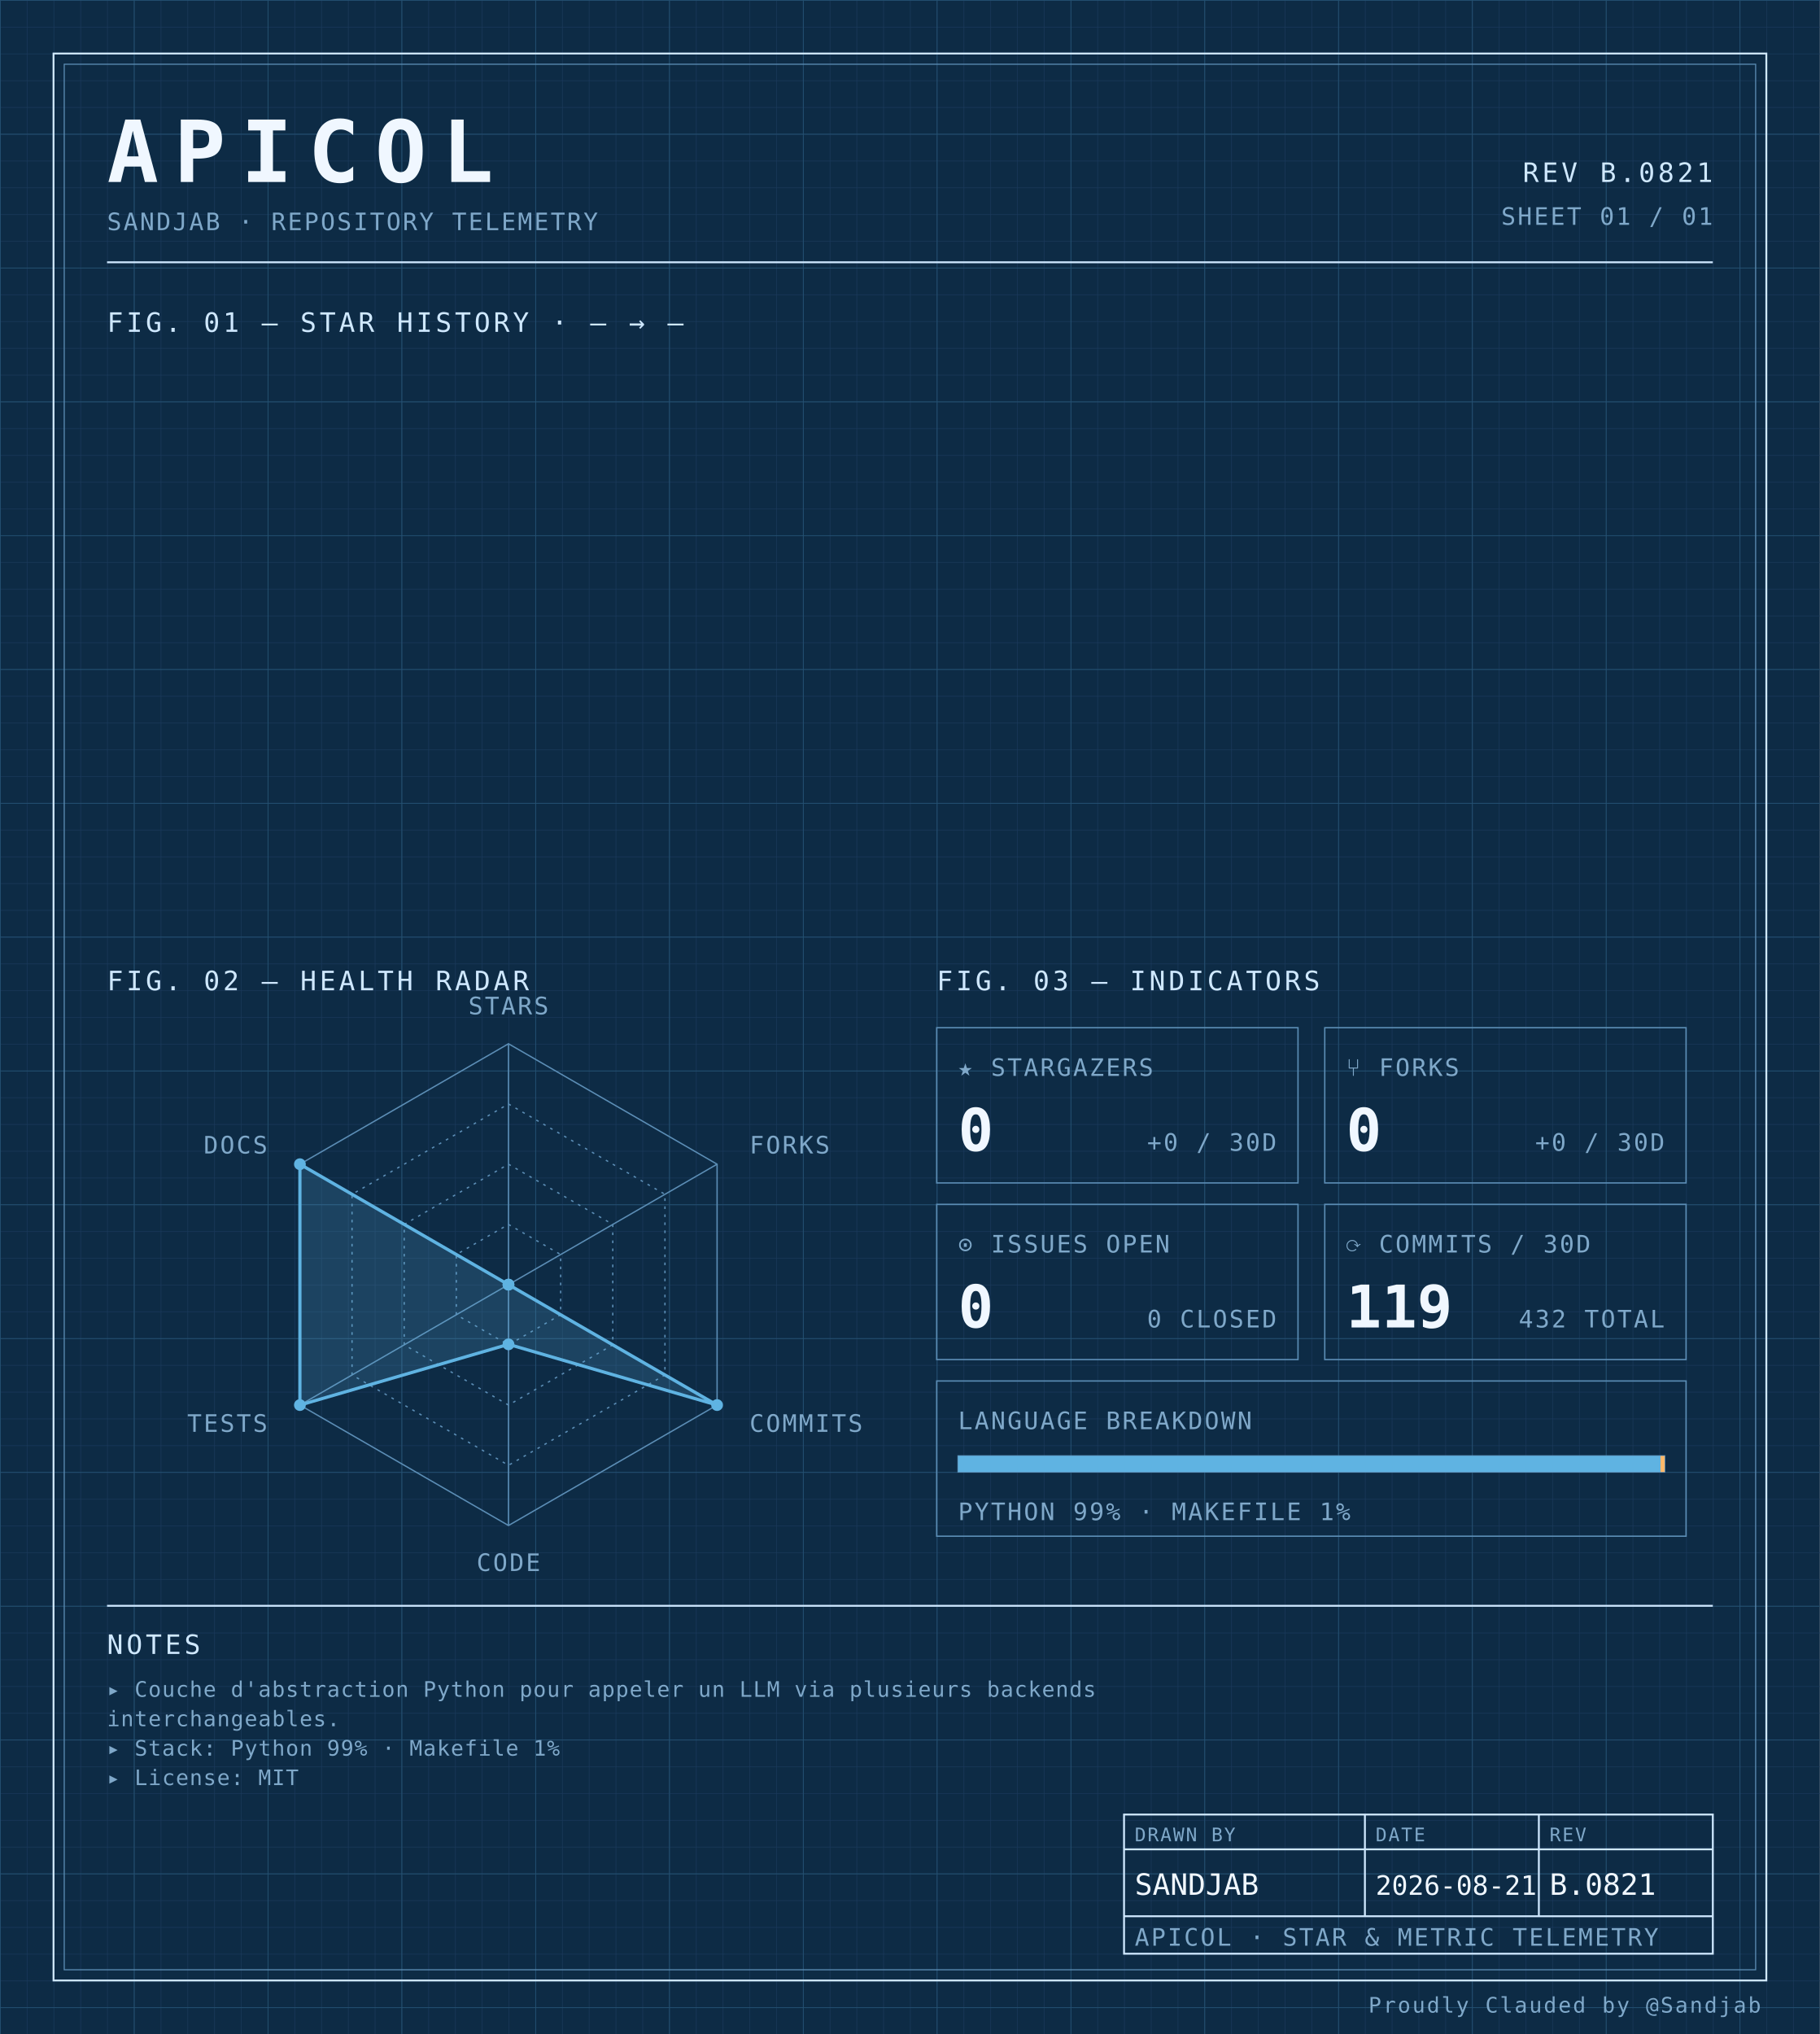
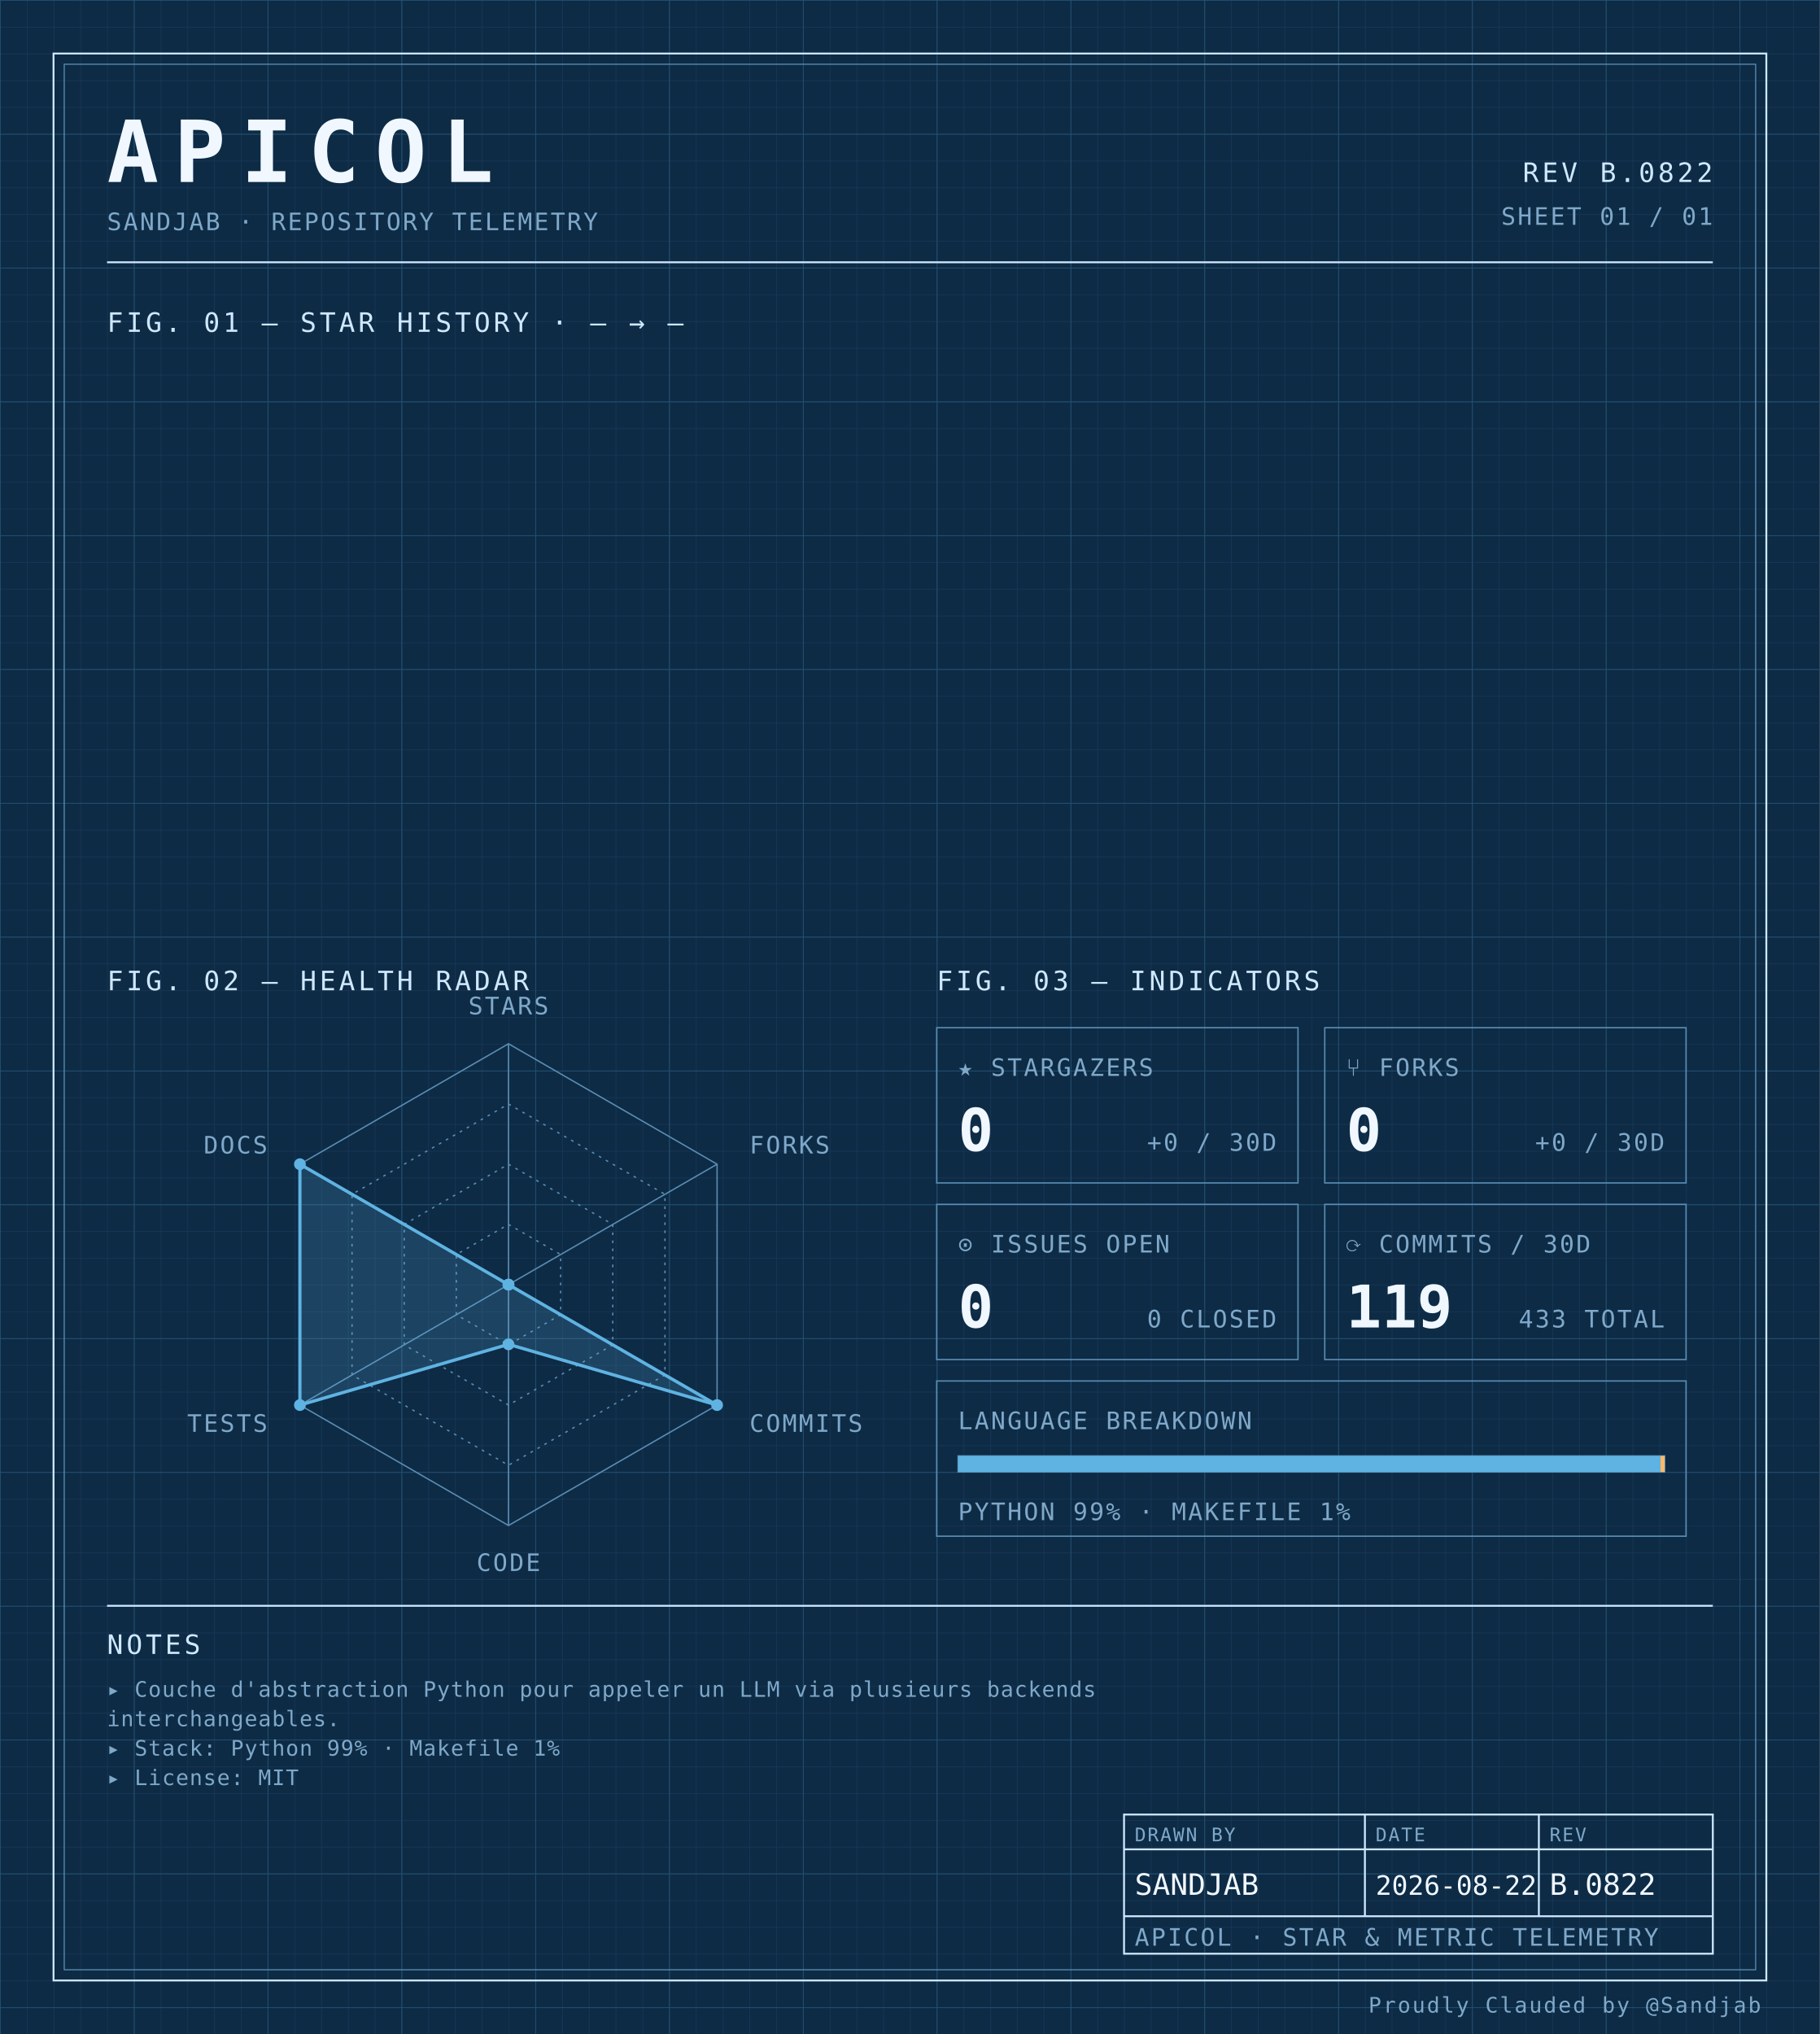
<svg xmlns="http://www.w3.org/2000/svg" width="100%" viewBox="0 0 680 760" role="img">
  <defs>
    <pattern id="grid-fine" width="10" height="10" patternUnits="userSpaceOnUse">
      <path d="M10 0H0V10" fill="none" stroke="#1a3a5c" stroke-width="0.4" />
    </pattern>
    <pattern id="grid-major" width="50" height="50" patternUnits="userSpaceOnUse">
      <path d="M50 0H0V50" fill="none" stroke="#245273" stroke-width="0.5" />
    </pattern>
  </defs>
  <rect x="0" y="0" width="680" height="760" fill="#0d2b45" />
  <rect x="0" y="0" width="680" height="760" fill="url(#grid-fine)" />
  <rect x="0" y="0" width="680" height="760" fill="url(#grid-major)" />
  <rect x="20" y="20" width="640" height="720" fill="none" stroke="#cfe8ff" stroke-width="0.7" />
  <rect x="24" y="24" width="632" height="712" fill="none" stroke="#5b8db5" stroke-width="0.4" />
  <text x="40" y="68" font-family="ui-monospace, 'SF Mono', 'JetBrains Mono', 'Cascadia Code', Consolas, monospace" font-size="32" font-weight="700" fill="#f0f7ff" text-anchor="start" letter-spacing="0.18em">APICOL</text>
  <text x="40" y="86" font-family="ui-monospace, 'SF Mono', 'JetBrains Mono', 'Cascadia Code', Consolas, monospace" font-size="9" font-weight="400" fill="#7fa8c9" text-anchor="start" letter-spacing="0.08em">SANDJAB · REPOSITORY TELEMETRY</text>
-   <text x="640" y="68" font-family="ui-monospace, 'SF Mono', 'JetBrains Mono', 'Cascadia Code', Consolas, monospace" font-size="10" font-weight="400" fill="#cfe8ff" text-anchor="end" letter-spacing="0.12em">REV B.0821</text>
+   <text x="640" y="68" font-family="ui-monospace, 'SF Mono', 'JetBrains Mono', 'Cascadia Code', Consolas, monospace" font-size="10" font-weight="400" fill="#cfe8ff" text-anchor="end" letter-spacing="0.12em">REV B.0822</text>
  <text x="640" y="84" font-family="ui-monospace, 'SF Mono', 'JetBrains Mono', 'Cascadia Code', Consolas, monospace" font-size="9" font-weight="400" fill="#7fa8c9" text-anchor="end" letter-spacing="0.08em">SHEET 01 / 01</text>
  <line x1="40" y1="98" x2="640" y2="98" stroke="#cfe8ff" stroke-width="0.7" />
  <text x="40" y="124" font-family="ui-monospace, 'SF Mono', 'JetBrains Mono', 'Cascadia Code', Consolas, monospace" font-size="10" font-weight="400" fill="#cfe8ff" text-anchor="start" letter-spacing="0.12em">FIG. 01 — STAR HISTORY · — → —</text>
  <text x="40" y="370" font-family="ui-monospace, 'SF Mono', 'JetBrains Mono', 'Cascadia Code', Consolas, monospace" font-size="10" font-weight="400" fill="#cfe8ff" text-anchor="start" letter-spacing="0.12em">FIG. 02 — HEALTH RADAR</text>
  <g transform="translate(190 480)">
    <polygon points="0.00,-90.00 77.94,-45.00 77.94,45.00 0.00,90.00 -77.94,45.00 -77.94,-45.00" fill="none" stroke="#5b8db5" stroke-width="0.5" />
    <polygon points="0.00,-67.50 58.46,-33.75 58.46,33.75 0.00,67.50 -58.46,33.75 -58.46,-33.75" fill="none" stroke="#5b8db5" stroke-width="0.5" stroke-dasharray="1,2" />
    <polygon points="0.00,-45.00 38.97,-22.50 38.97,22.50 0.00,45.00 -38.97,22.50 -38.97,-22.50" fill="none" stroke="#5b8db5" stroke-width="0.5" stroke-dasharray="1,2" />
    <polygon points="0.00,-22.50 19.49,-11.25 19.49,11.25 0.00,22.50 -19.49,11.25 -19.49,-11.25" fill="none" stroke="#5b8db5" stroke-width="0.5" stroke-dasharray="1,2" />
    <line x1="0" y1="0" x2="0.00" y2="-90.00" stroke="#5b8db5" stroke-width="0.5" />
    <line x1="0" y1="0" x2="77.94" y2="-45.00" stroke="#5b8db5" stroke-width="0.5" />
    <line x1="0" y1="0" x2="77.94" y2="45.00" stroke="#5b8db5" stroke-width="0.5" />
    <line x1="0" y1="0" x2="0.00" y2="90.00" stroke="#5b8db5" stroke-width="0.5" />
    <line x1="0" y1="0" x2="-77.94" y2="45.00" stroke="#5b8db5" stroke-width="0.5" />
    <line x1="0" y1="0" x2="-77.94" y2="-45.00" stroke="#5b8db5" stroke-width="0.5" />
    <polygon points="0.00,0.00 0.00,0.00 77.94,45.00 0.00,22.31 -77.94,45.00 -77.94,-45.00" fill="#5fb3e2" fill-opacity="0.18" stroke="#5fb3e2" stroke-width="1.2" />
    <circle cx="0.00" cy="0.00" r="2.2" fill="#5fb3e2" />
    <circle cx="0.00" cy="0.00" r="2.2" fill="#5fb3e2" />
    <circle cx="77.94" cy="45.00" r="2.2" fill="#5fb3e2" />
    <circle cx="0.00" cy="22.31" r="2.2" fill="#5fb3e2" />
    <circle cx="-77.94" cy="45.00" r="2.2" fill="#5fb3e2" />
    <circle cx="-77.94" cy="-45.00" r="2.2" fill="#5fb3e2" />
    <text x="6.3681633555662356e-15" y="-101" font-family="ui-monospace, 'SF Mono', 'JetBrains Mono', 'Cascadia Code', Consolas, monospace" font-size="9" font-weight="400" fill="#7fa8c9" text-anchor="middle" letter-spacing="0.08em">STARS</text>
    <text x="90.067" y="-49" font-family="ui-monospace, 'SF Mono', 'JetBrains Mono', 'Cascadia Code', Consolas, monospace" font-size="9" font-weight="400" fill="#7fa8c9" text-anchor="start" letter-spacing="0.08em">FORKS</text>
    <text x="90.067" y="55" font-family="ui-monospace, 'SF Mono', 'JetBrains Mono', 'Cascadia Code', Consolas, monospace" font-size="9" font-weight="400" fill="#7fa8c9" text-anchor="start" letter-spacing="0.08em">COMMITS</text>
    <text x="6.3681633555662356e-15" y="107" font-family="ui-monospace, 'SF Mono', 'JetBrains Mono', 'Cascadia Code', Consolas, monospace" font-size="9" font-weight="400" fill="#7fa8c9" text-anchor="middle" letter-spacing="0.08em">CODE</text>
    <text x="-90.067" y="55" font-family="ui-monospace, 'SF Mono', 'JetBrains Mono', 'Cascadia Code', Consolas, monospace" font-size="9" font-weight="400" fill="#7fa8c9" text-anchor="end" letter-spacing="0.08em">TESTS</text>
    <text x="-90.067" y="-49" font-family="ui-monospace, 'SF Mono', 'JetBrains Mono', 'Cascadia Code', Consolas, monospace" font-size="9" font-weight="400" fill="#7fa8c9" text-anchor="end" letter-spacing="0.08em">DOCS</text>
  </g>
  <text x="350" y="370" font-family="ui-monospace, 'SF Mono', 'JetBrains Mono', 'Cascadia Code', Consolas, monospace" font-size="10" font-weight="400" fill="#cfe8ff" text-anchor="start" letter-spacing="0.12em">FIG. 03 — INDICATORS</text>
  <rect x="350" y="384" width="135" height="58" fill="none" stroke="#5b8db5" stroke-width="0.5" />
  <text x="358" y="402" font-family="ui-monospace, 'SF Mono', 'JetBrains Mono', 'Cascadia Code', Consolas, monospace" font-size="9" font-weight="400" fill="#7fa8c9" text-anchor="start" letter-spacing="0.08em">★ STARGAZERS</text>
  <text x="358" y="430" font-family="ui-monospace, 'SF Mono', 'JetBrains Mono', 'Cascadia Code', Consolas, monospace" font-size="22" font-weight="700" fill="#f0f7ff" text-anchor="start" letter-spacing="normal">0</text>
  <text x="477" y="430" font-family="ui-monospace, 'SF Mono', 'JetBrains Mono', 'Cascadia Code', Consolas, monospace" font-size="9" font-weight="400" fill="#7fa8c9" text-anchor="end" letter-spacing="0.08em">+0 / 30D</text>
  <rect x="495" y="384" width="135" height="58" fill="none" stroke="#5b8db5" stroke-width="0.5" />
  <text x="503" y="402" font-family="ui-monospace, 'SF Mono', 'JetBrains Mono', 'Cascadia Code', Consolas, monospace" font-size="9" font-weight="400" fill="#7fa8c9" text-anchor="start" letter-spacing="0.08em">⑂ FORKS</text>
  <text x="503" y="430" font-family="ui-monospace, 'SF Mono', 'JetBrains Mono', 'Cascadia Code', Consolas, monospace" font-size="22" font-weight="700" fill="#f0f7ff" text-anchor="start" letter-spacing="normal">0</text>
  <text x="622" y="430" font-family="ui-monospace, 'SF Mono', 'JetBrains Mono', 'Cascadia Code', Consolas, monospace" font-size="9" font-weight="400" fill="#7fa8c9" text-anchor="end" letter-spacing="0.08em">+0 / 30D</text>
  <rect x="350" y="450" width="135" height="58" fill="none" stroke="#5b8db5" stroke-width="0.5" />
  <text x="358" y="468" font-family="ui-monospace, 'SF Mono', 'JetBrains Mono', 'Cascadia Code', Consolas, monospace" font-size="9" font-weight="400" fill="#7fa8c9" text-anchor="start" letter-spacing="0.08em">⊙ ISSUES OPEN</text>
  <text x="358" y="496" font-family="ui-monospace, 'SF Mono', 'JetBrains Mono', 'Cascadia Code', Consolas, monospace" font-size="22" font-weight="700" fill="#f0f7ff" text-anchor="start" letter-spacing="normal">0</text>
  <text x="477" y="496" font-family="ui-monospace, 'SF Mono', 'JetBrains Mono', 'Cascadia Code', Consolas, monospace" font-size="9" font-weight="400" fill="#7fa8c9" text-anchor="end" letter-spacing="0.08em">0 CLOSED</text>
  <rect x="495" y="450" width="135" height="58" fill="none" stroke="#5b8db5" stroke-width="0.5" />
  <text x="503" y="468" font-family="ui-monospace, 'SF Mono', 'JetBrains Mono', 'Cascadia Code', Consolas, monospace" font-size="9" font-weight="400" fill="#7fa8c9" text-anchor="start" letter-spacing="0.08em">⟳ COMMITS / 30D</text>
  <text x="503" y="496" font-family="ui-monospace, 'SF Mono', 'JetBrains Mono', 'Cascadia Code', Consolas, monospace" font-size="22" font-weight="700" fill="#f0f7ff" text-anchor="start" letter-spacing="normal">119</text>
-   <text x="622" y="496" font-family="ui-monospace, 'SF Mono', 'JetBrains Mono', 'Cascadia Code', Consolas, monospace" font-size="9" font-weight="400" fill="#7fa8c9" text-anchor="end" letter-spacing="0.08em">432 TOTAL</text>
+   <text x="622" y="496" font-family="ui-monospace, 'SF Mono', 'JetBrains Mono', 'Cascadia Code', Consolas, monospace" font-size="9" font-weight="400" fill="#7fa8c9" text-anchor="end" letter-spacing="0.08em">433 TOTAL</text>
  <rect x="350" y="516" width="280" height="58" fill="none" stroke="#5b8db5" stroke-width="0.5" />
  <text x="358" y="534" font-family="ui-monospace, 'SF Mono', 'JetBrains Mono', 'Cascadia Code', Consolas, monospace" font-size="9" font-weight="400" fill="#7fa8c9" text-anchor="start" letter-spacing="0.08em">LANGUAGE BREAKDOWN</text>
  <rect x="358" y="544" width="264" height="6" fill="none" stroke="#5b8db5" stroke-width="0.5" />
  <rect x="358" y="544" width="262.46" height="6" fill="#5fb3e2" />
  <rect x="620.456" y="544" width="1.54" height="6" fill="#ffb96b" />
  <text x="358" y="568" font-family="ui-monospace, 'SF Mono', 'JetBrains Mono', 'Cascadia Code', Consolas, monospace" font-size="9" font-weight="400" fill="#7fa8c9" text-anchor="start" letter-spacing="0.08em">PYTHON 99% · MAKEFILE 1%</text>
  <line x1="40" y1="600" x2="640" y2="600" stroke="#cfe8ff" stroke-width="0.7" />
  <text x="40" y="618" font-family="ui-monospace, 'SF Mono', 'JetBrains Mono', 'Cascadia Code', Consolas, monospace" font-size="10" font-weight="400" fill="#cfe8ff" text-anchor="start" letter-spacing="0.12em">NOTES</text>
  <text x="40" y="634" font-family="ui-monospace, 'SF Mono', 'JetBrains Mono', 'Cascadia Code', Consolas, monospace" font-size="8" font-weight="400" fill="#7fa8c9" text-anchor="start" letter-spacing="0.04em">▸ Couche d'abstraction Python pour appeler un LLM via plusieurs backends</text>
  <text x="40" y="645" font-family="ui-monospace, 'SF Mono', 'JetBrains Mono', 'Cascadia Code', Consolas, monospace" font-size="8" font-weight="400" fill="#7fa8c9" text-anchor="start" letter-spacing="0.04em">  interchangeables.</text>
  <text x="40" y="656" font-family="ui-monospace, 'SF Mono', 'JetBrains Mono', 'Cascadia Code', Consolas, monospace" font-size="8" font-weight="400" fill="#7fa8c9" text-anchor="start" letter-spacing="0.04em">▸ Stack: Python 99% · Makefile 1%</text>
  <text x="40" y="667" font-family="ui-monospace, 'SF Mono', 'JetBrains Mono', 'Cascadia Code', Consolas, monospace" font-size="8" font-weight="400" fill="#7fa8c9" text-anchor="start" letter-spacing="0.04em">▸ License: MIT</text>
  <rect x="420" y="678" width="220" height="52" fill="none" stroke="#cfe8ff" stroke-width="0.7" />
  <line x1="420" y1="691" x2="640" y2="691" stroke="#cfe8ff" stroke-width="0.7" />
  <line x1="420" y1="716" x2="640" y2="716" stroke="#cfe8ff" stroke-width="0.7" />
  <line x1="510" y1="678" x2="510" y2="716" stroke="#cfe8ff" stroke-width="0.7" />
  <line x1="575" y1="678" x2="575" y2="716" stroke="#cfe8ff" stroke-width="0.7" />
  <text x="424" y="688" font-family="ui-monospace, 'SF Mono', 'JetBrains Mono', 'Cascadia Code', Consolas, monospace" font-size="7" font-weight="400" fill="#7fa8c9" text-anchor="start" letter-spacing="0.08em">DRAWN BY</text>
  <text x="514" y="688" font-family="ui-monospace, 'SF Mono', 'JetBrains Mono', 'Cascadia Code', Consolas, monospace" font-size="7" font-weight="400" fill="#7fa8c9" text-anchor="start" letter-spacing="0.08em">DATE</text>
  <text x="579" y="688" font-family="ui-monospace, 'SF Mono', 'JetBrains Mono', 'Cascadia Code', Consolas, monospace" font-size="7" font-weight="400" fill="#7fa8c9" text-anchor="start" letter-spacing="0.08em">REV</text>
  <text x="424" y="708" font-family="ui-monospace, 'SF Mono', 'JetBrains Mono', 'Cascadia Code', Consolas, monospace" font-size="11" font-weight="400" fill="#f0f7ff" text-anchor="start" letter-spacing="normal">SANDJAB</text>
-   <text x="514" y="708" font-family="ui-monospace, 'SF Mono', 'JetBrains Mono', 'Cascadia Code', Consolas, monospace" font-size="10" font-weight="400" fill="#f0f7ff" text-anchor="start" letter-spacing="normal">2026-08-21</text>
-   <text x="579" y="708" font-family="ui-monospace, 'SF Mono', 'JetBrains Mono', 'Cascadia Code', Consolas, monospace" font-size="11" font-weight="400" fill="#f0f7ff" text-anchor="start" letter-spacing="normal">B.0821</text>
+   <text x="514" y="708" font-family="ui-monospace, 'SF Mono', 'JetBrains Mono', 'Cascadia Code', Consolas, monospace" font-size="10" font-weight="400" fill="#f0f7ff" text-anchor="start" letter-spacing="normal">2026-08-22</text>
+   <text x="579" y="708" font-family="ui-monospace, 'SF Mono', 'JetBrains Mono', 'Cascadia Code', Consolas, monospace" font-size="11" font-weight="400" fill="#f0f7ff" text-anchor="start" letter-spacing="normal">B.0822</text>
  <text x="424" y="727" font-family="ui-monospace, 'SF Mono', 'JetBrains Mono', 'Cascadia Code', Consolas, monospace" font-size="9" font-weight="400" fill="#7fa8c9" text-anchor="start" letter-spacing="0.08em">APICOL · STAR &amp; METRIC TELEMETRY</text>
  <text x="658" y="752" font-family="ui-monospace, 'SF Mono', 'JetBrains Mono', 'Cascadia Code', Consolas, monospace" font-size="8" font-weight="400" fill="#7fa8c9" text-anchor="end" letter-spacing="0.08em">Proudly Clauded by @Sandjab</text>
</svg>
